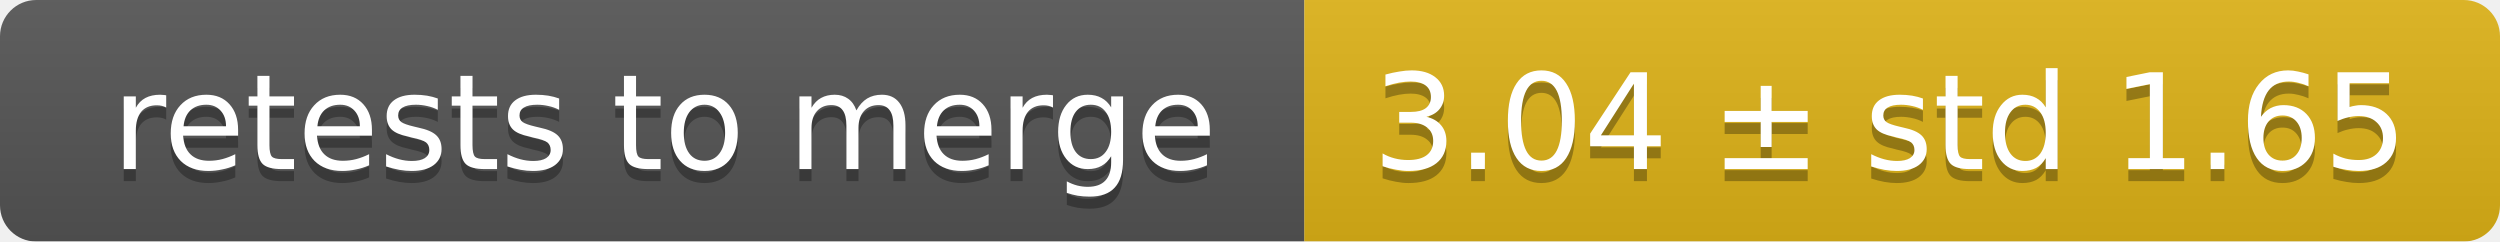
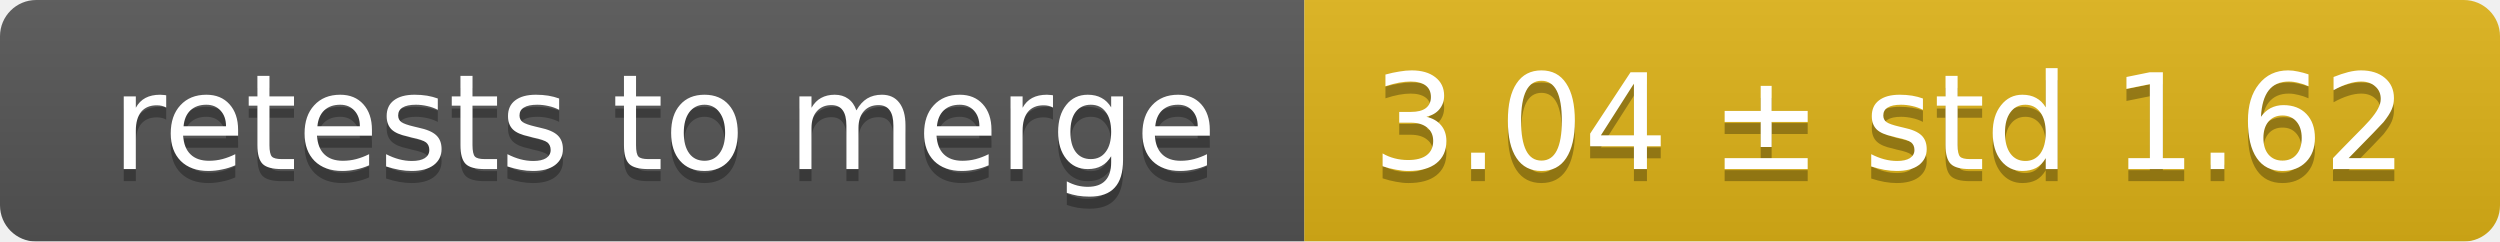
<svg xmlns="http://www.w3.org/2000/svg" width="207" height="20">
  <linearGradient id="smooth" x2="0" y2="100%">
    <stop offset="0" stop-color="#bbb" stop-opacity=".1" />
    <stop offset="1" stop-opacity=".1" />
  </linearGradient>
  <mask id="round">
    <rect width="207" height="20" rx="3" fill="#fff" />
  </mask>
  <g mask="url(#round)">
    <rect width="108" height="20" fill="#555" />
    <rect x="108" width="99" height="20" fill="#dfb317" />
    <rect width="207" height="20" fill="url(#smooth)" />
  </g>
  <g fill="#fff" text-anchor="middle" font-family="DejaVu Sans,Verdana,Geneva,sans-serif" font-size="11">
    <text x="55" y="15" fill="#010101" fill-opacity=".3">retests to merge</text>
    <text x="55" y="14">retests to merge</text>
-     <text x="156.5" y="15" fill="#010101" fill-opacity=".3">3.04 ± std 1.65</text>
-     <text x="156.5" y="14">3.04 ± std 1.65</text>
+     <text x="156.5" y="15" fill="#010101" fill-opacity=".3">3.04 ± std 1.62</text>
+     <text x="156.5" y="14">3.04 ± std 1.62</text>
  </g>
</svg>
